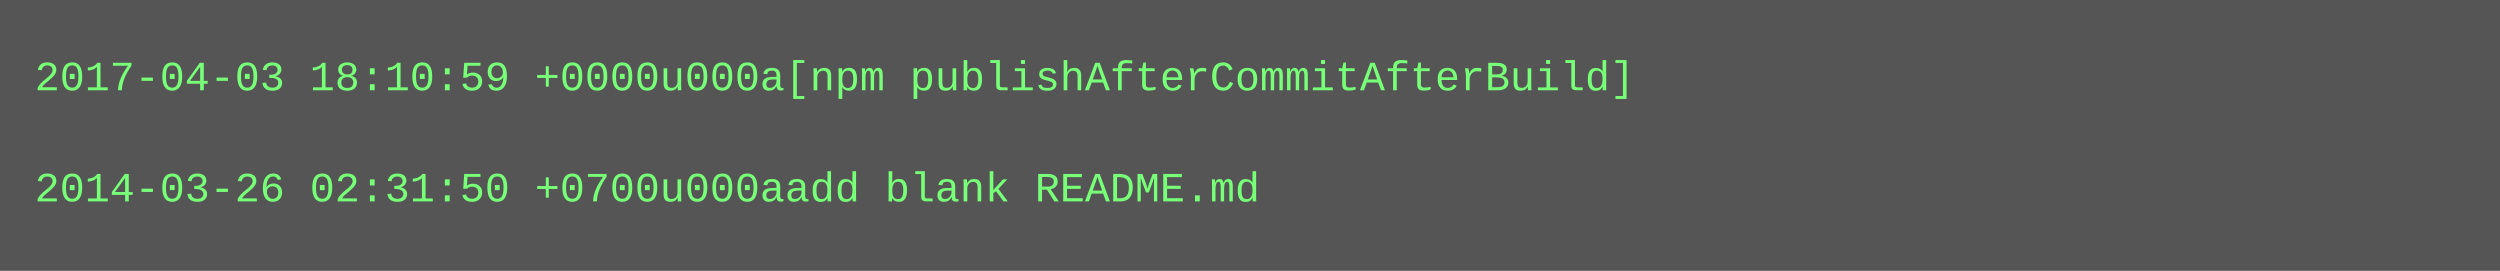
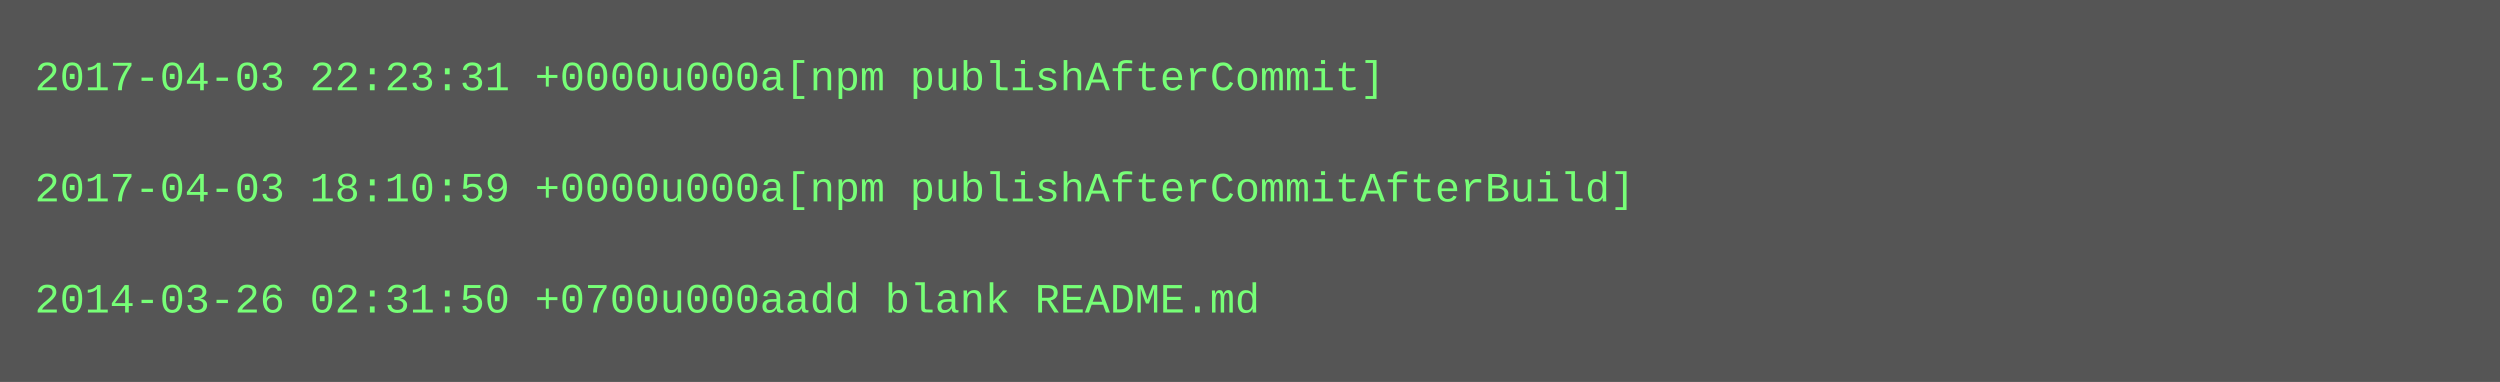
- <svg xmlns="http://www.w3.org/2000/svg" height="78" width="720">
-   <rect height="78" fill="#555" width="720" />
+ <svg xmlns="http://www.w3.org/2000/svg" height="110" width="720">
+   <rect height="110" fill="#555" width="720" />
  <text fill="#7f7" font-family="Courier New" font-size="12" xml:space="preserve">
-     <tspan x="10" y="26">2017-04-03 18:10:59 +0000u000a[npm publishAfterCommitAfterBuild]</tspan>
+     <tspan x="10" y="26">2017-04-03 22:23:31 +0000u000a[npm publishAfterCommit]</tspan>
    <tspan x="10" y="42" />
-     <tspan x="10" y="58">2014-03-26 02:31:50 +0700u000aadd blank README.md</tspan>
+     <tspan x="10" y="58">2017-04-03 18:10:59 +0000u000a[npm publishAfterCommitAfterBuild]</tspan>
+     <tspan x="10" y="74" />
+     <tspan x="10" y="90">2014-03-26 02:31:50 +0700u000aadd blank README.md</tspan>
  </text>
</svg>
